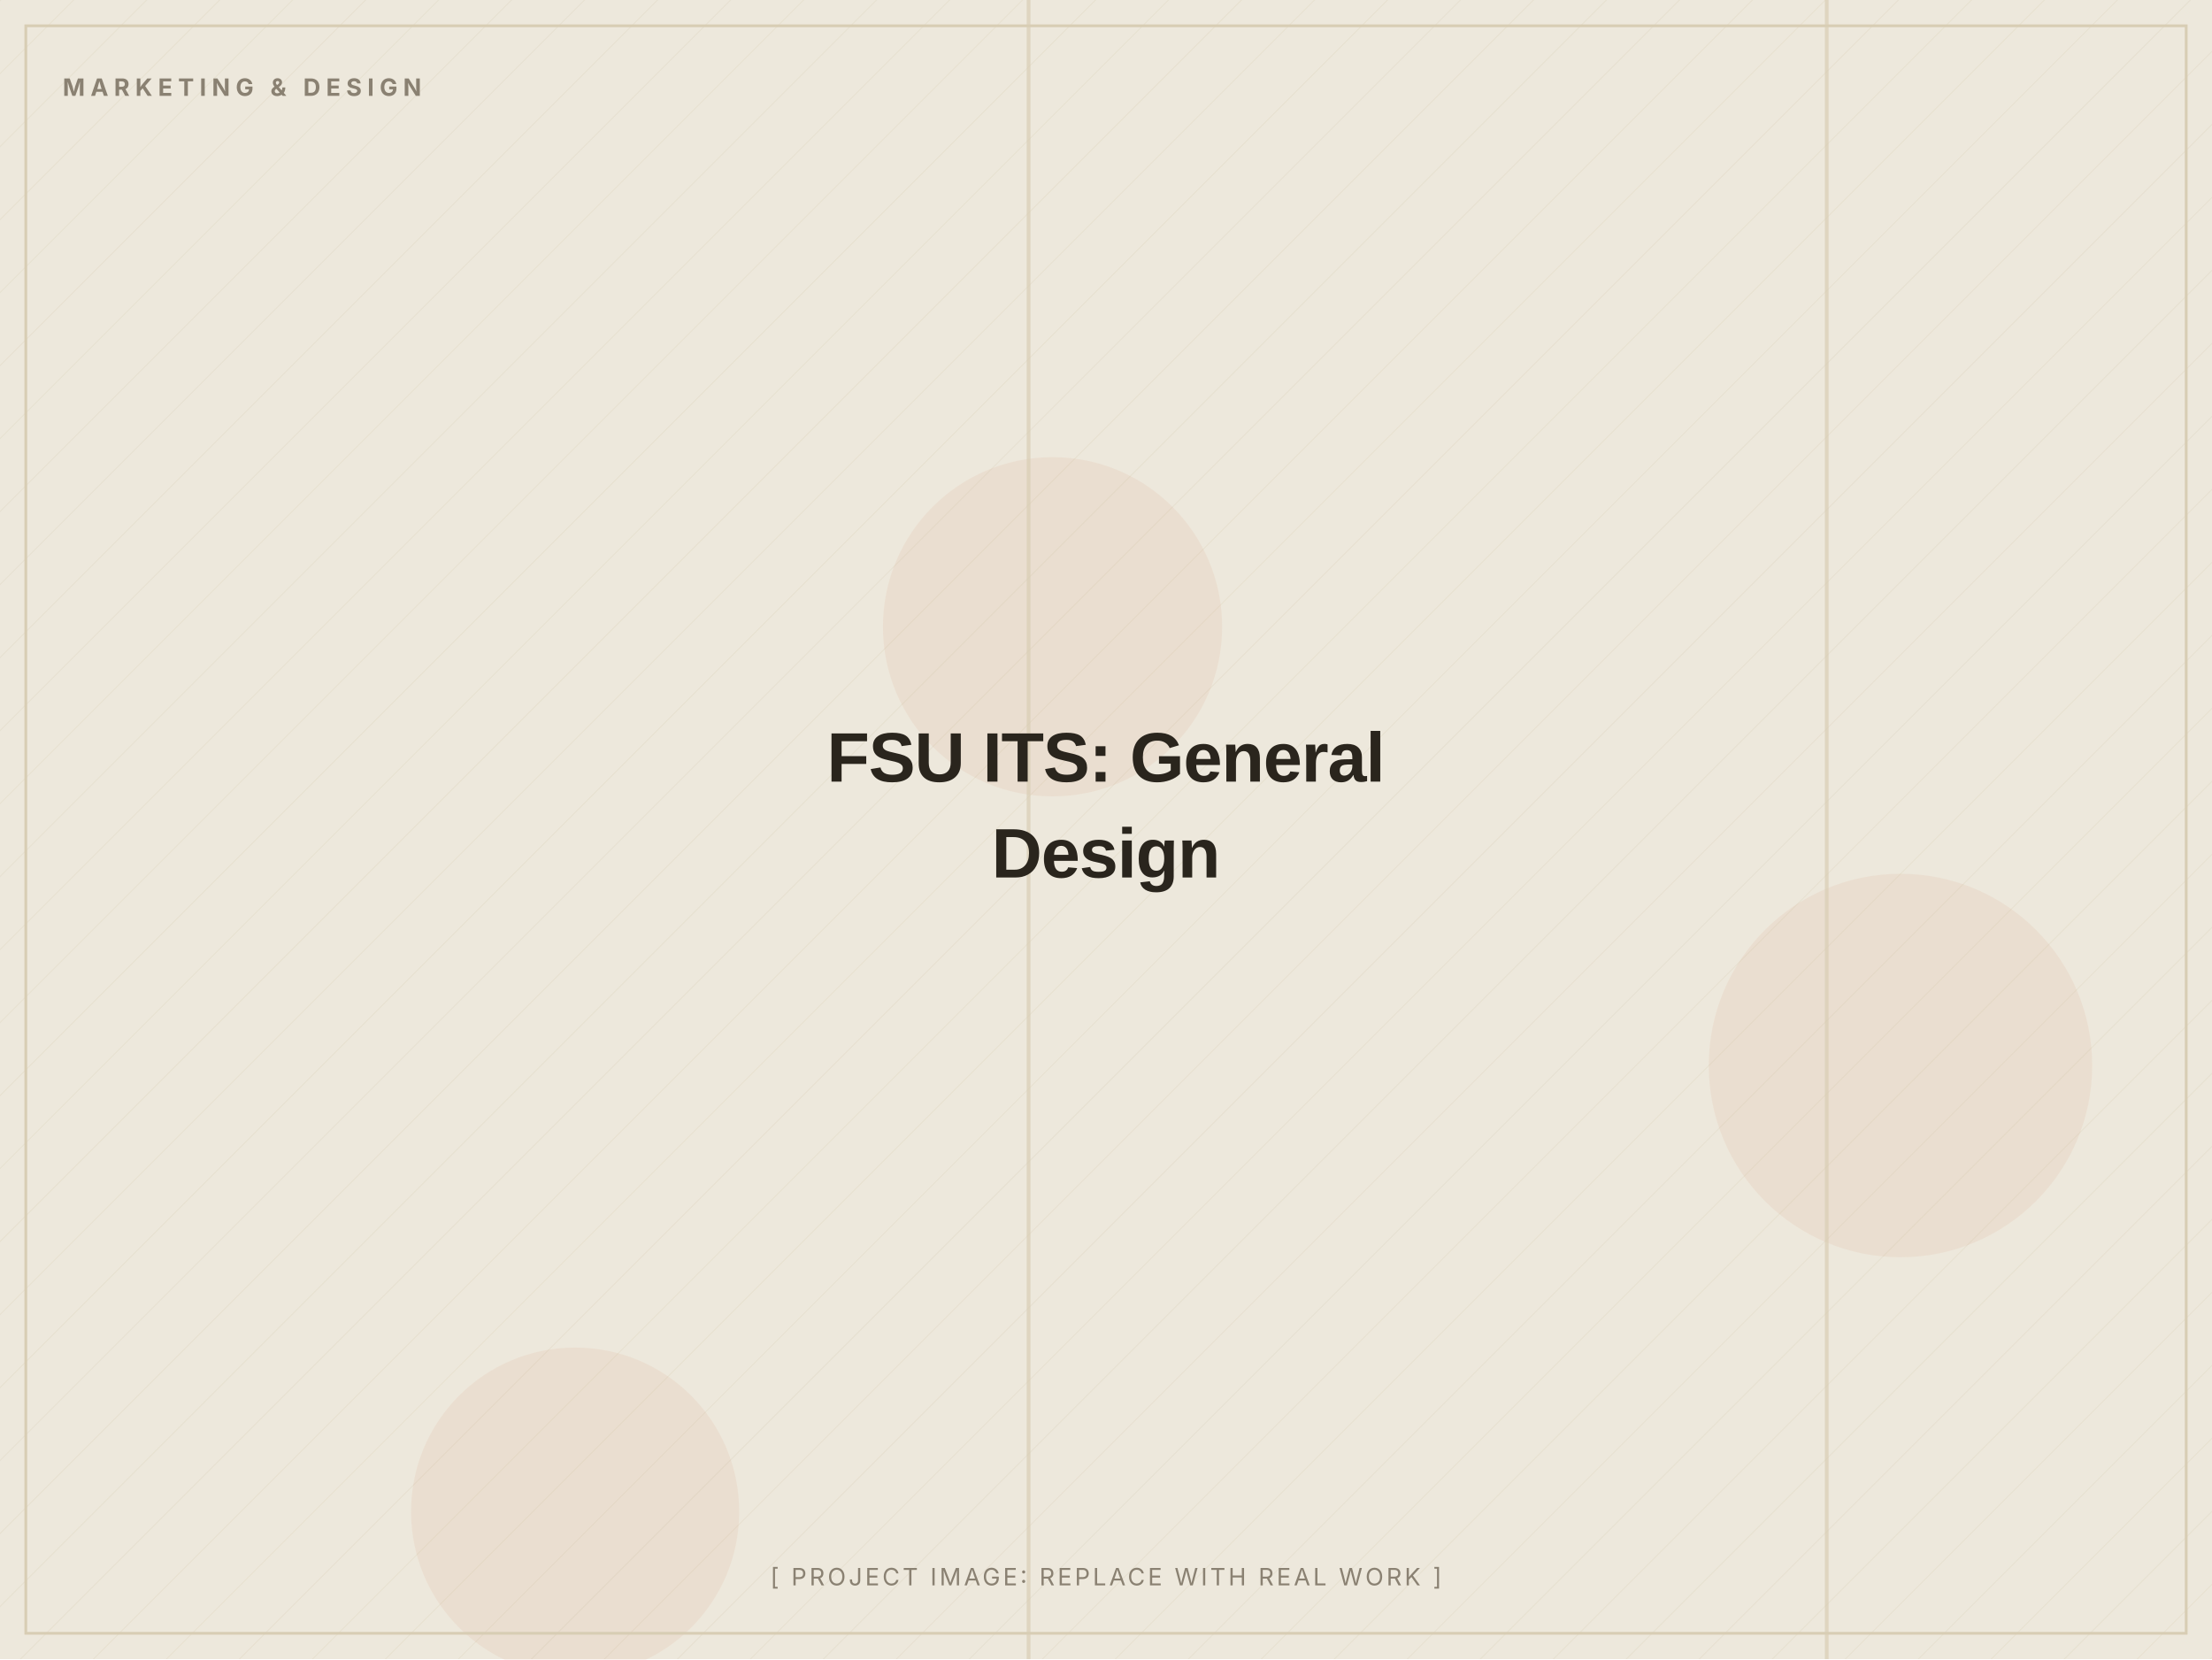
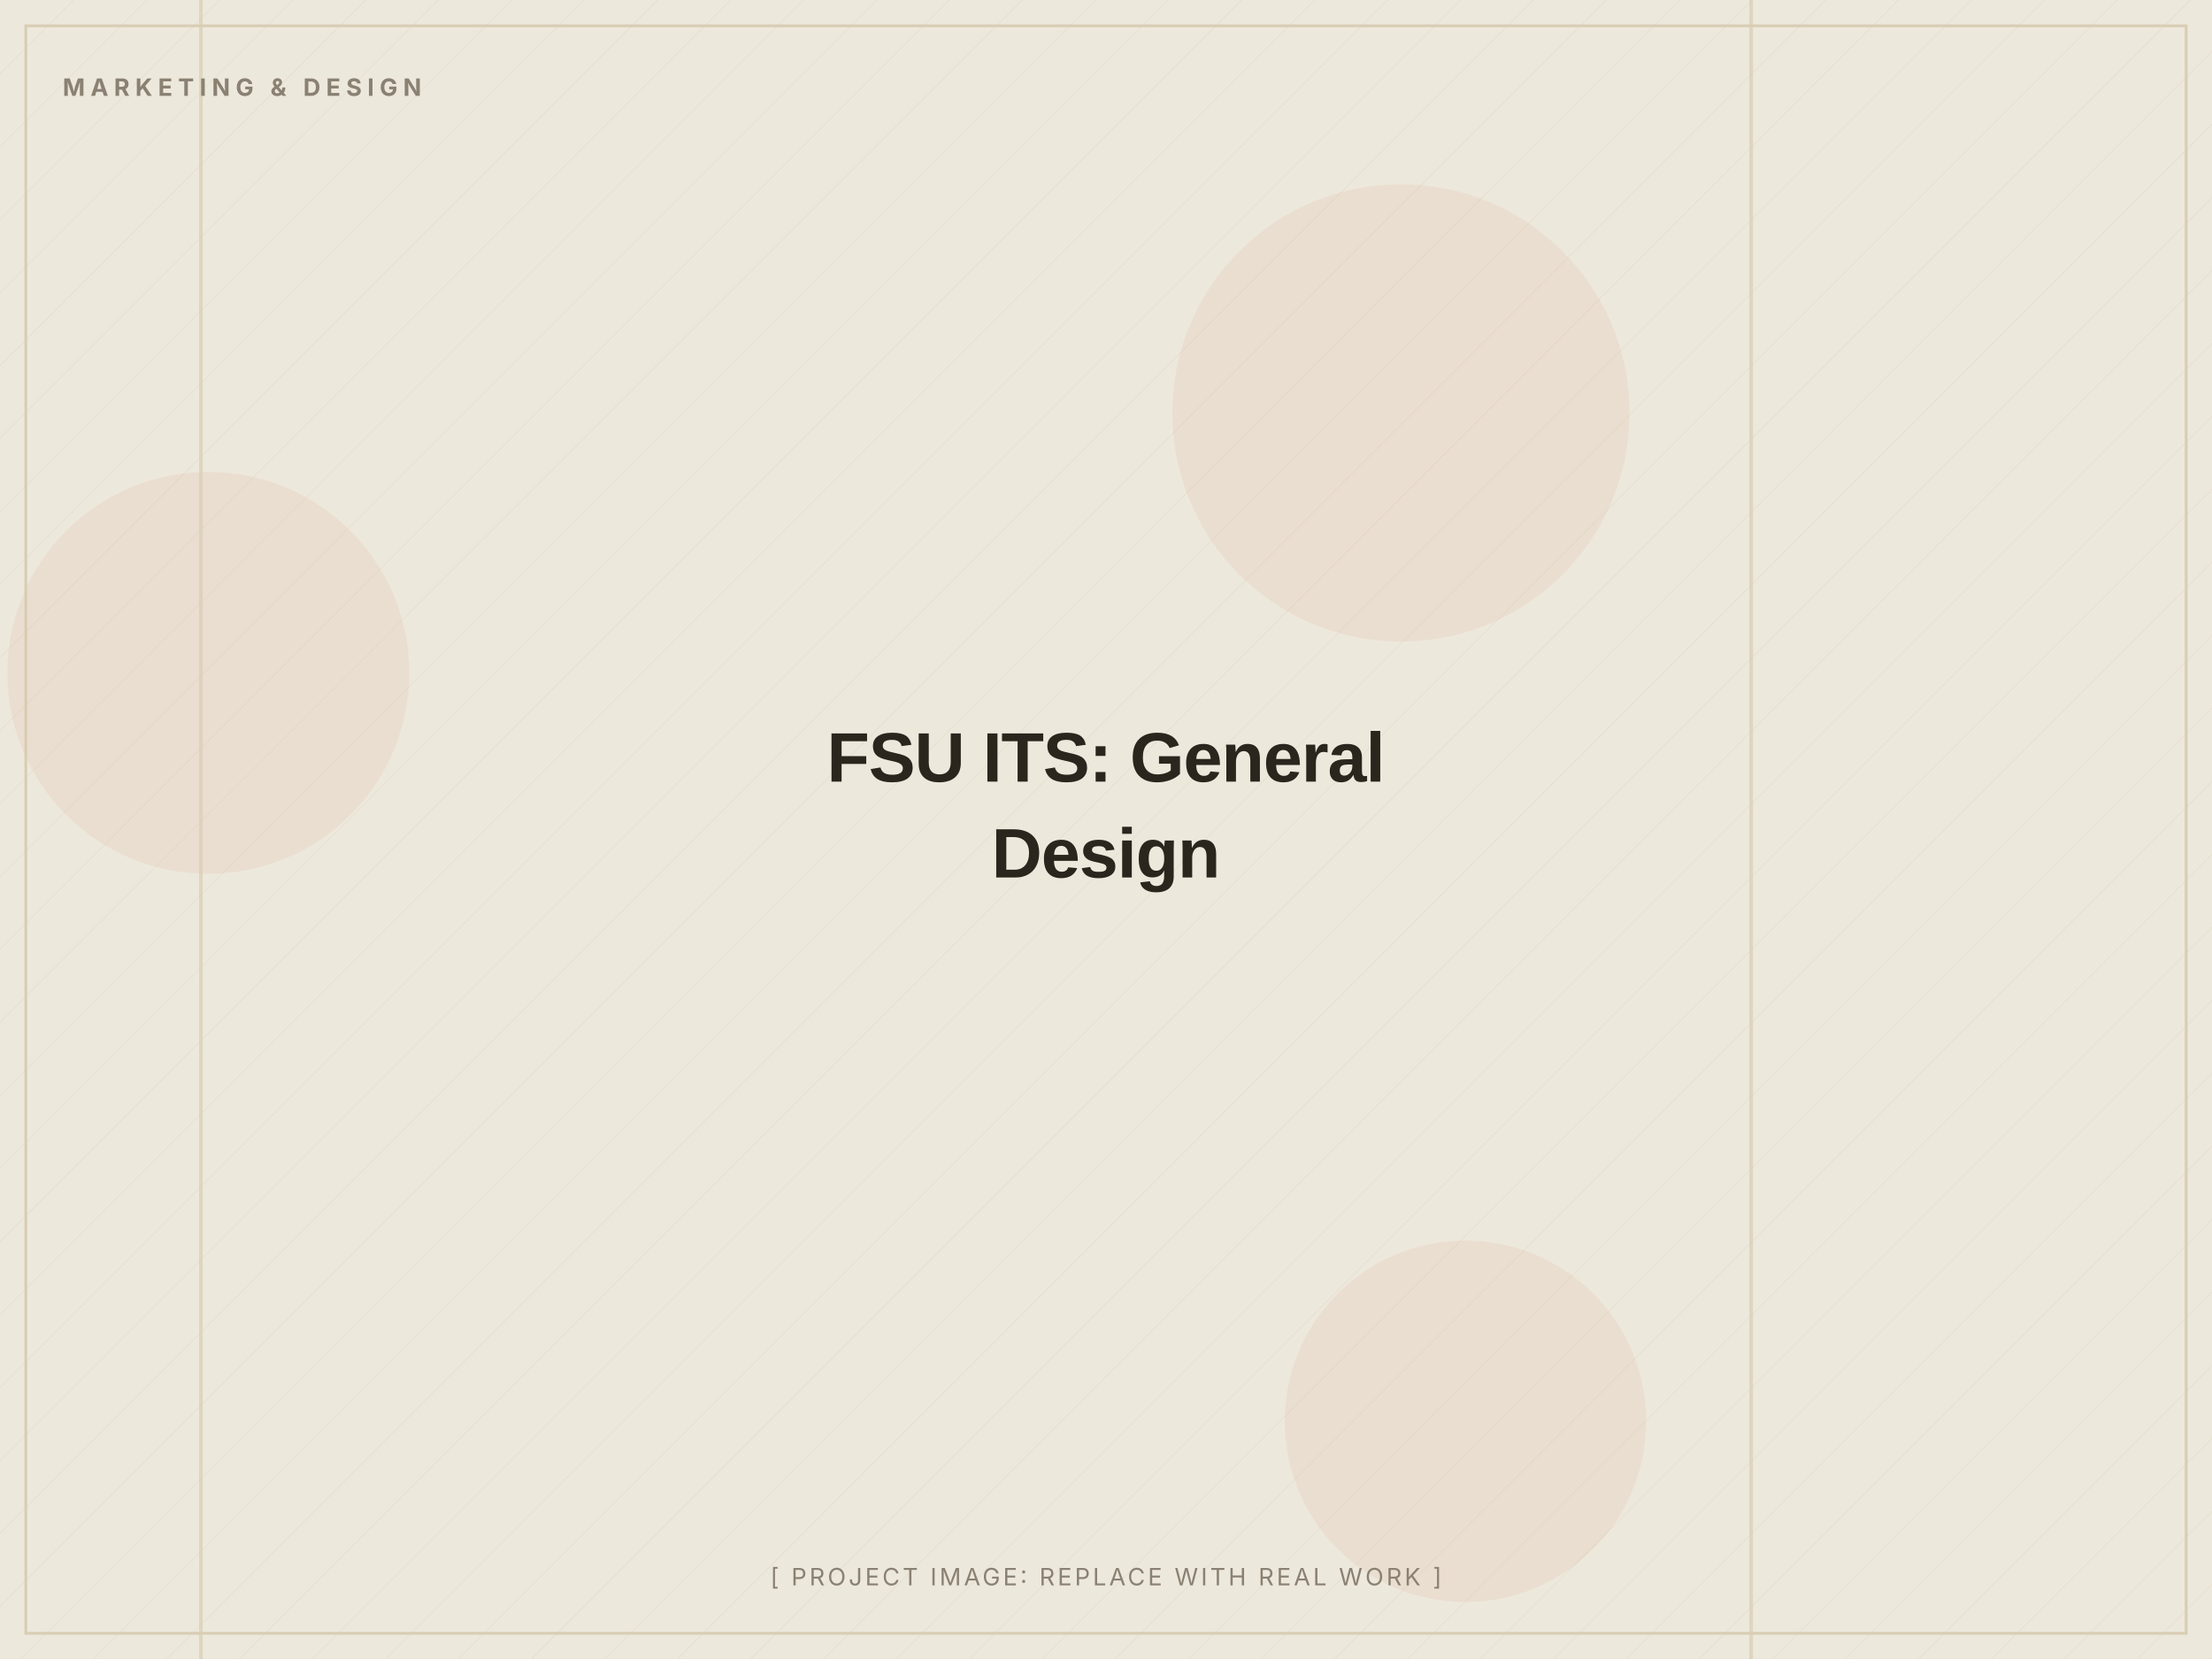
<svg xmlns="http://www.w3.org/2000/svg" width="1200" height="900" viewBox="0 0 1200 900" role="img" aria-label="FSU ITS: General Design (placeholder image)">
  <defs>
    <pattern id="d" width="28" height="28" patternUnits="userSpaceOnUse" patternTransform="rotate(45)">
      <line x1="0" y1="0" x2="0" y2="28" stroke="#D8CDB4" stroke-width="1" opacity="0.5" />
    </pattern>
  </defs>
  <rect width="1200" height="900" fill="#EDE8DC" />
  <rect width="1200" height="900" fill="url(#d)" opacity="0.55" />
-   <circle cx="1031" cy="578" r="104" fill="#C2410C" opacity="0.06" />
-   <circle cx="571" cy="340" r="92" fill="#C2410C" opacity="0.06" />
-   <circle cx="312" cy="820" r="89" fill="#C2410C" opacity="0.06" />
-   <rect x="990" y="0" width="2" height="900" fill="#D8CDB4" opacity="0.7" />
-   <rect x="557" y="0" width="2" height="900" fill="#D8CDB4" opacity="0.7" />
+   <circle cx="795" cy="771" r="98" fill="#C2410C" opacity="0.06" />
+   <circle cx="760" cy="224" r="124" fill="#C2410C" opacity="0.06" />
+   <circle cx="113" cy="365" r="109" fill="#C2410C" opacity="0.06" />
+   <rect x="949" y="0" width="2" height="900" fill="#D8CDB4" opacity="0.7" />
+   <rect x="108" y="0" width="2" height="900" fill="#D8CDB4" opacity="0.7" />
  <rect x="14" y="14" width="1172" height="872" fill="none" stroke="#D8CDB4" stroke-width="1.5" />
  <text x="34" y="52" font-family="Inter, Arial, sans-serif" font-weight="700" font-size="13" letter-spacing="3" fill="#8A8172">MARKETING &amp; DESIGN</text>
  <text x="600.0" y="424.0" text-anchor="middle" font-family="Archivo, Arial, sans-serif" font-weight="800" font-size="38" letter-spacing="-0.5" fill="#2A251D">FSU ITS: General</text>
  <text x="600.0" y="476.0" text-anchor="middle" font-family="Archivo, Arial, sans-serif" font-weight="800" font-size="38" letter-spacing="-0.5" fill="#2A251D">Design</text>
  <text x="600.0" y="860" text-anchor="middle" font-family="Inter, Arial, sans-serif" font-size="13" letter-spacing="1.5" fill="#8A8172">[ PROJECT IMAGE: REPLACE WITH REAL WORK ]</text>
</svg>
